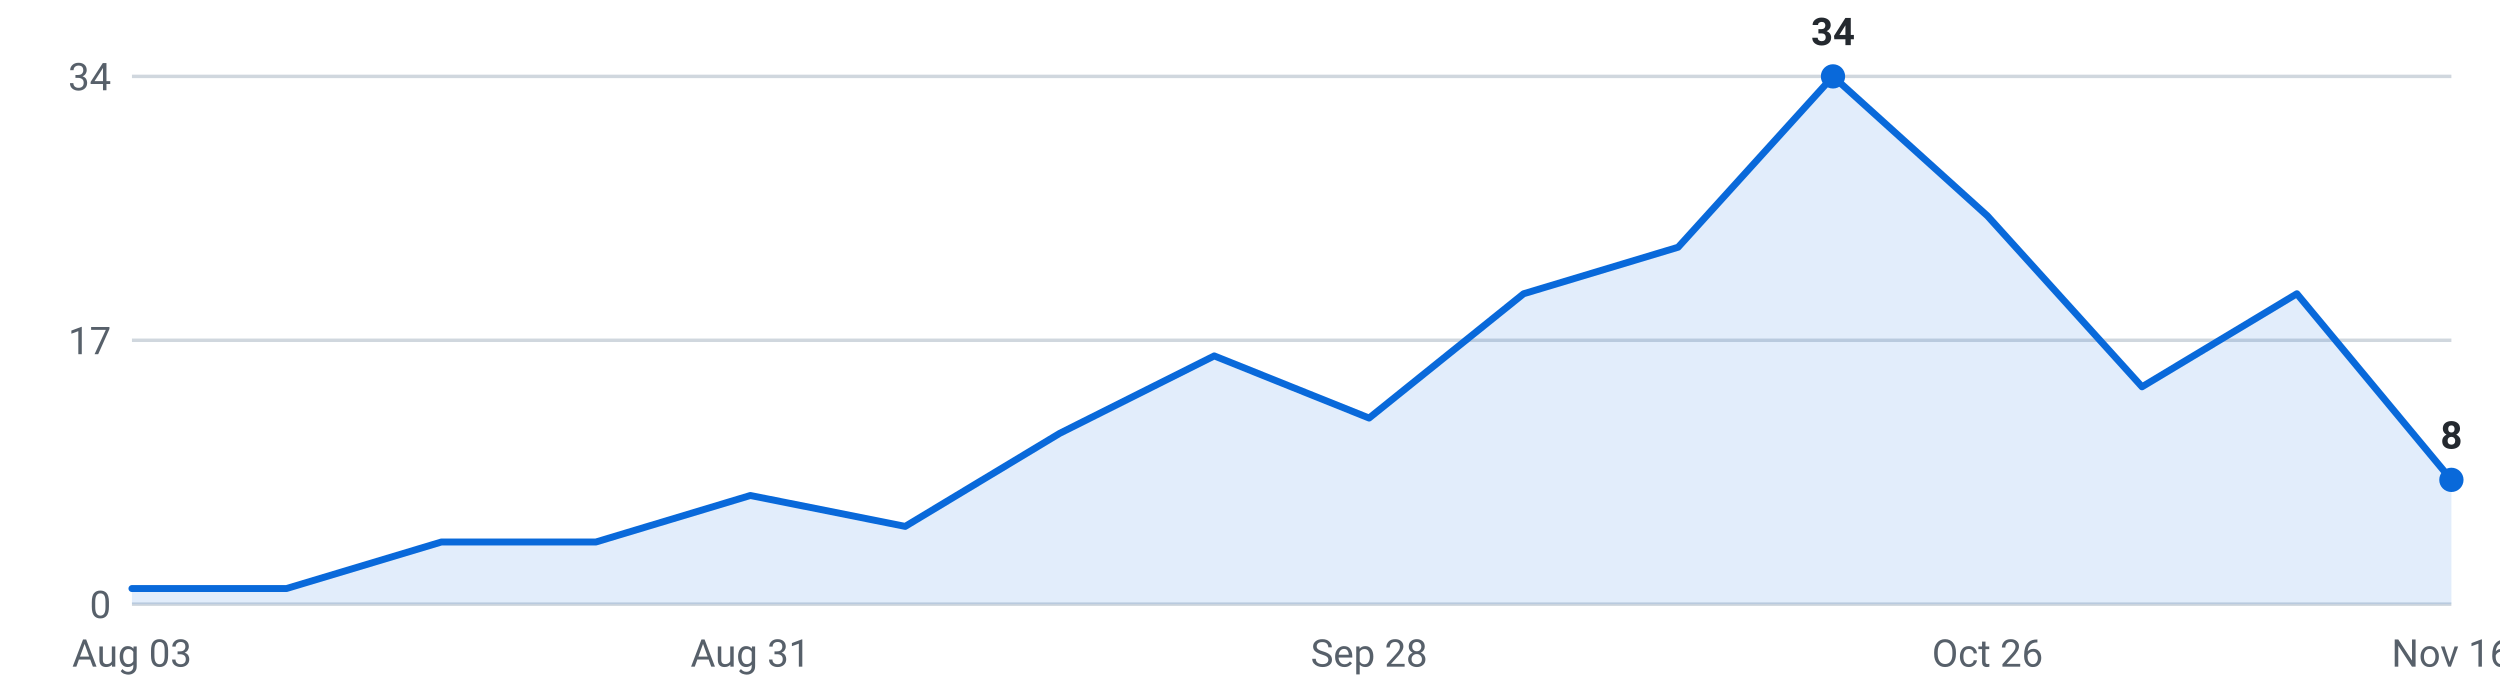
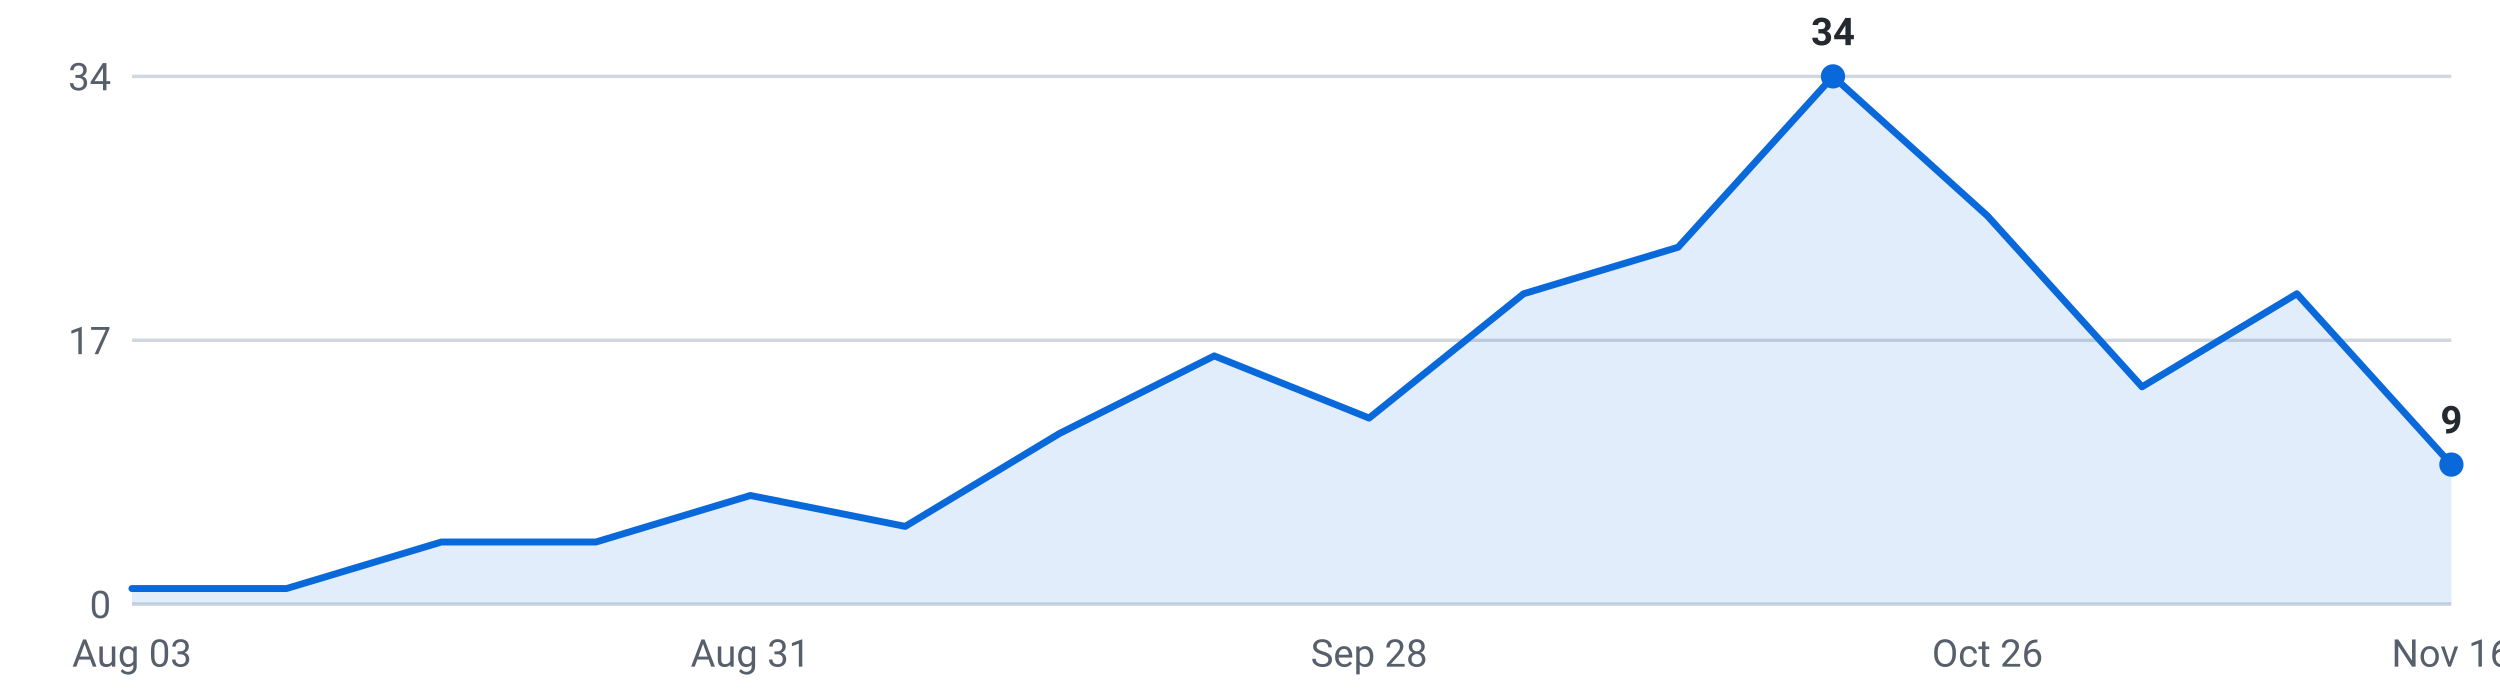
<svg xmlns="http://www.w3.org/2000/svg" viewBox="0 0 720 200" width="720" height="200" role="img" aria-label="Internships posted per week, last 16 weeks">
  <g font-family="-apple-system,Segoe UI,Roboto,sans-serif" font-size="11">
    <line x1="38" y1="174.0" x2="706" y2="174.0" stroke="#d0d7de" stroke-width="1" />
    <text x="32" y="178.0" text-anchor="end" fill="#57606a">0</text>
    <line x1="38" y1="98.0" x2="706" y2="98.0" stroke="#d0d7de" stroke-width="1" />
    <text x="32" y="102.0" text-anchor="end" fill="#57606a">17</text>
    <line x1="38" y1="22.0" x2="706" y2="22.0" stroke="#d0d7de" stroke-width="1" />
    <text x="32" y="26.0" text-anchor="end" fill="#57606a">34</text>
-     <path d="M38.0,174 L38.0,169.5 L82.5,169.5 L127.1,156.1 L171.6,156.1 L216.1,142.7 L260.7,151.6 L305.2,124.8 L349.7,102.5 L394.3,120.4 L438.8,84.6 L483.3,71.2 L527.9,22.0 L572.4,62.2 L616.9,111.4 L661.5,84.6 L706.0,138.2 L706.0,174 Z" fill="#0969da" fill-opacity="0.12" />
-     <polyline points="38.0,169.5 82.5,169.5 127.1,156.1 171.6,156.1 216.1,142.7 260.7,151.6 305.2,124.8 349.7,102.5 394.3,120.4 438.8,84.6 483.3,71.2 527.9,22.0 572.4,62.2 616.9,111.4 661.5,84.6 706.0,138.2" fill="none" stroke="#0969da" stroke-width="2" stroke-linejoin="round" stroke-linecap="round" />
+     <path d="M38.0,174 L38.0,169.5 L82.5,169.5 L127.1,156.1 L171.6,156.1 L216.1,142.7 L260.7,151.6 L305.2,124.8 L349.7,102.5 L394.3,120.4 L438.8,84.6 L483.3,71.2 L527.9,22.0 L572.4,62.2 L616.9,111.4 L661.5,84.6 L706.0,133.8 L706.0,174 Z" fill="#0969da" fill-opacity="0.12" />
+     <polyline points="38.0,169.5 82.5,169.5 127.1,156.1 171.6,156.1 216.1,142.7 260.7,151.6 305.2,124.8 349.7,102.5 394.3,120.4 438.8,84.6 483.3,71.2 527.9,22.0 572.4,62.2 616.9,111.4 661.5,84.6 706.0,133.8" fill="none" stroke="#0969da" stroke-width="2" stroke-linejoin="round" stroke-linecap="round" />
    <circle cx="527.9" cy="22.0" r="3.5" fill="#0969da" />
    <text x="527.9" y="13.0" text-anchor="middle" fill="#24292f" font-weight="600">34</text>
-     <circle cx="706.0" cy="138.2" r="3.5" fill="#0969da" />
-     <text x="706.0" y="129.2" text-anchor="middle" fill="#24292f" font-weight="600">8</text>
+     <circle cx="706.0" cy="133.8" r="3.5" fill="#0969da" />
+     <text x="706.0" y="124.8" text-anchor="middle" fill="#24292f" font-weight="600">9</text>
    <text x="38.0" y="192" text-anchor="middle" fill="#57606a">Aug 03</text>
    <text x="216.1" y="192" text-anchor="middle" fill="#57606a">Aug 31</text>
    <text x="394.3" y="192" text-anchor="middle" fill="#57606a">Sep 28</text>
    <text x="572.4" y="192" text-anchor="middle" fill="#57606a">Oct 26</text>
    <text x="706.0" y="192" text-anchor="middle" fill="#57606a">Nov 16</text>
  </g>
</svg>
